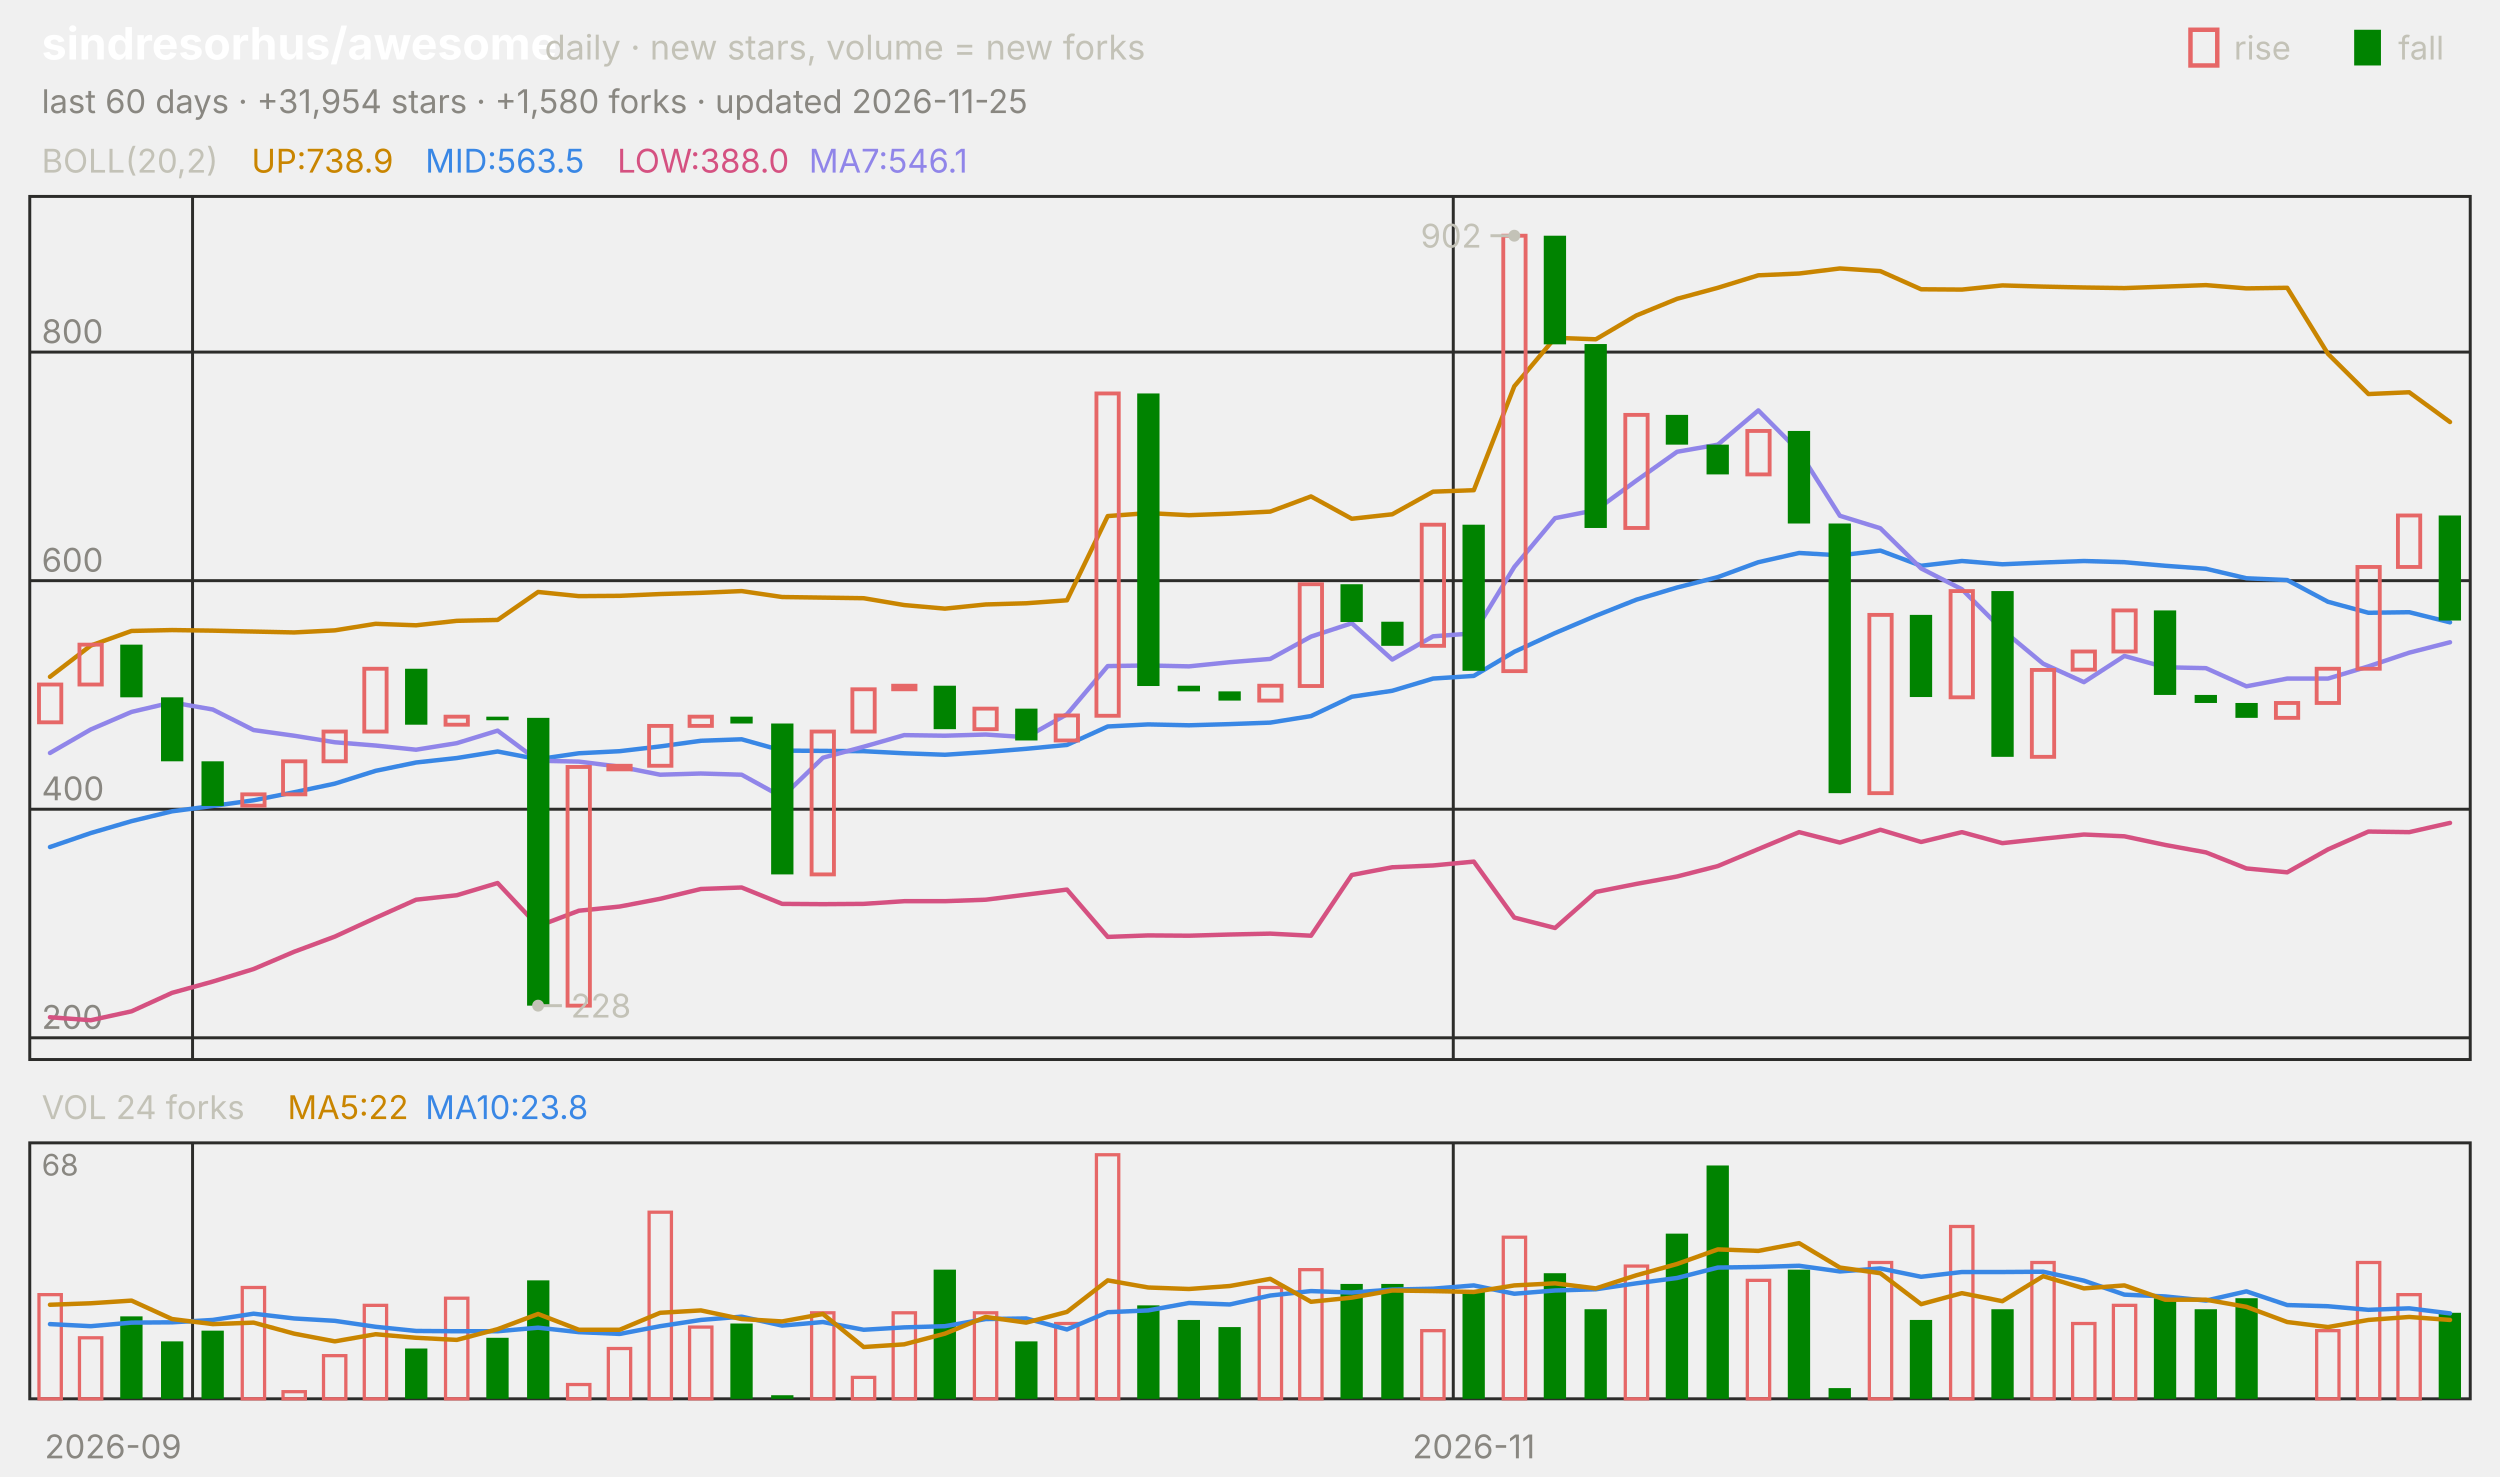
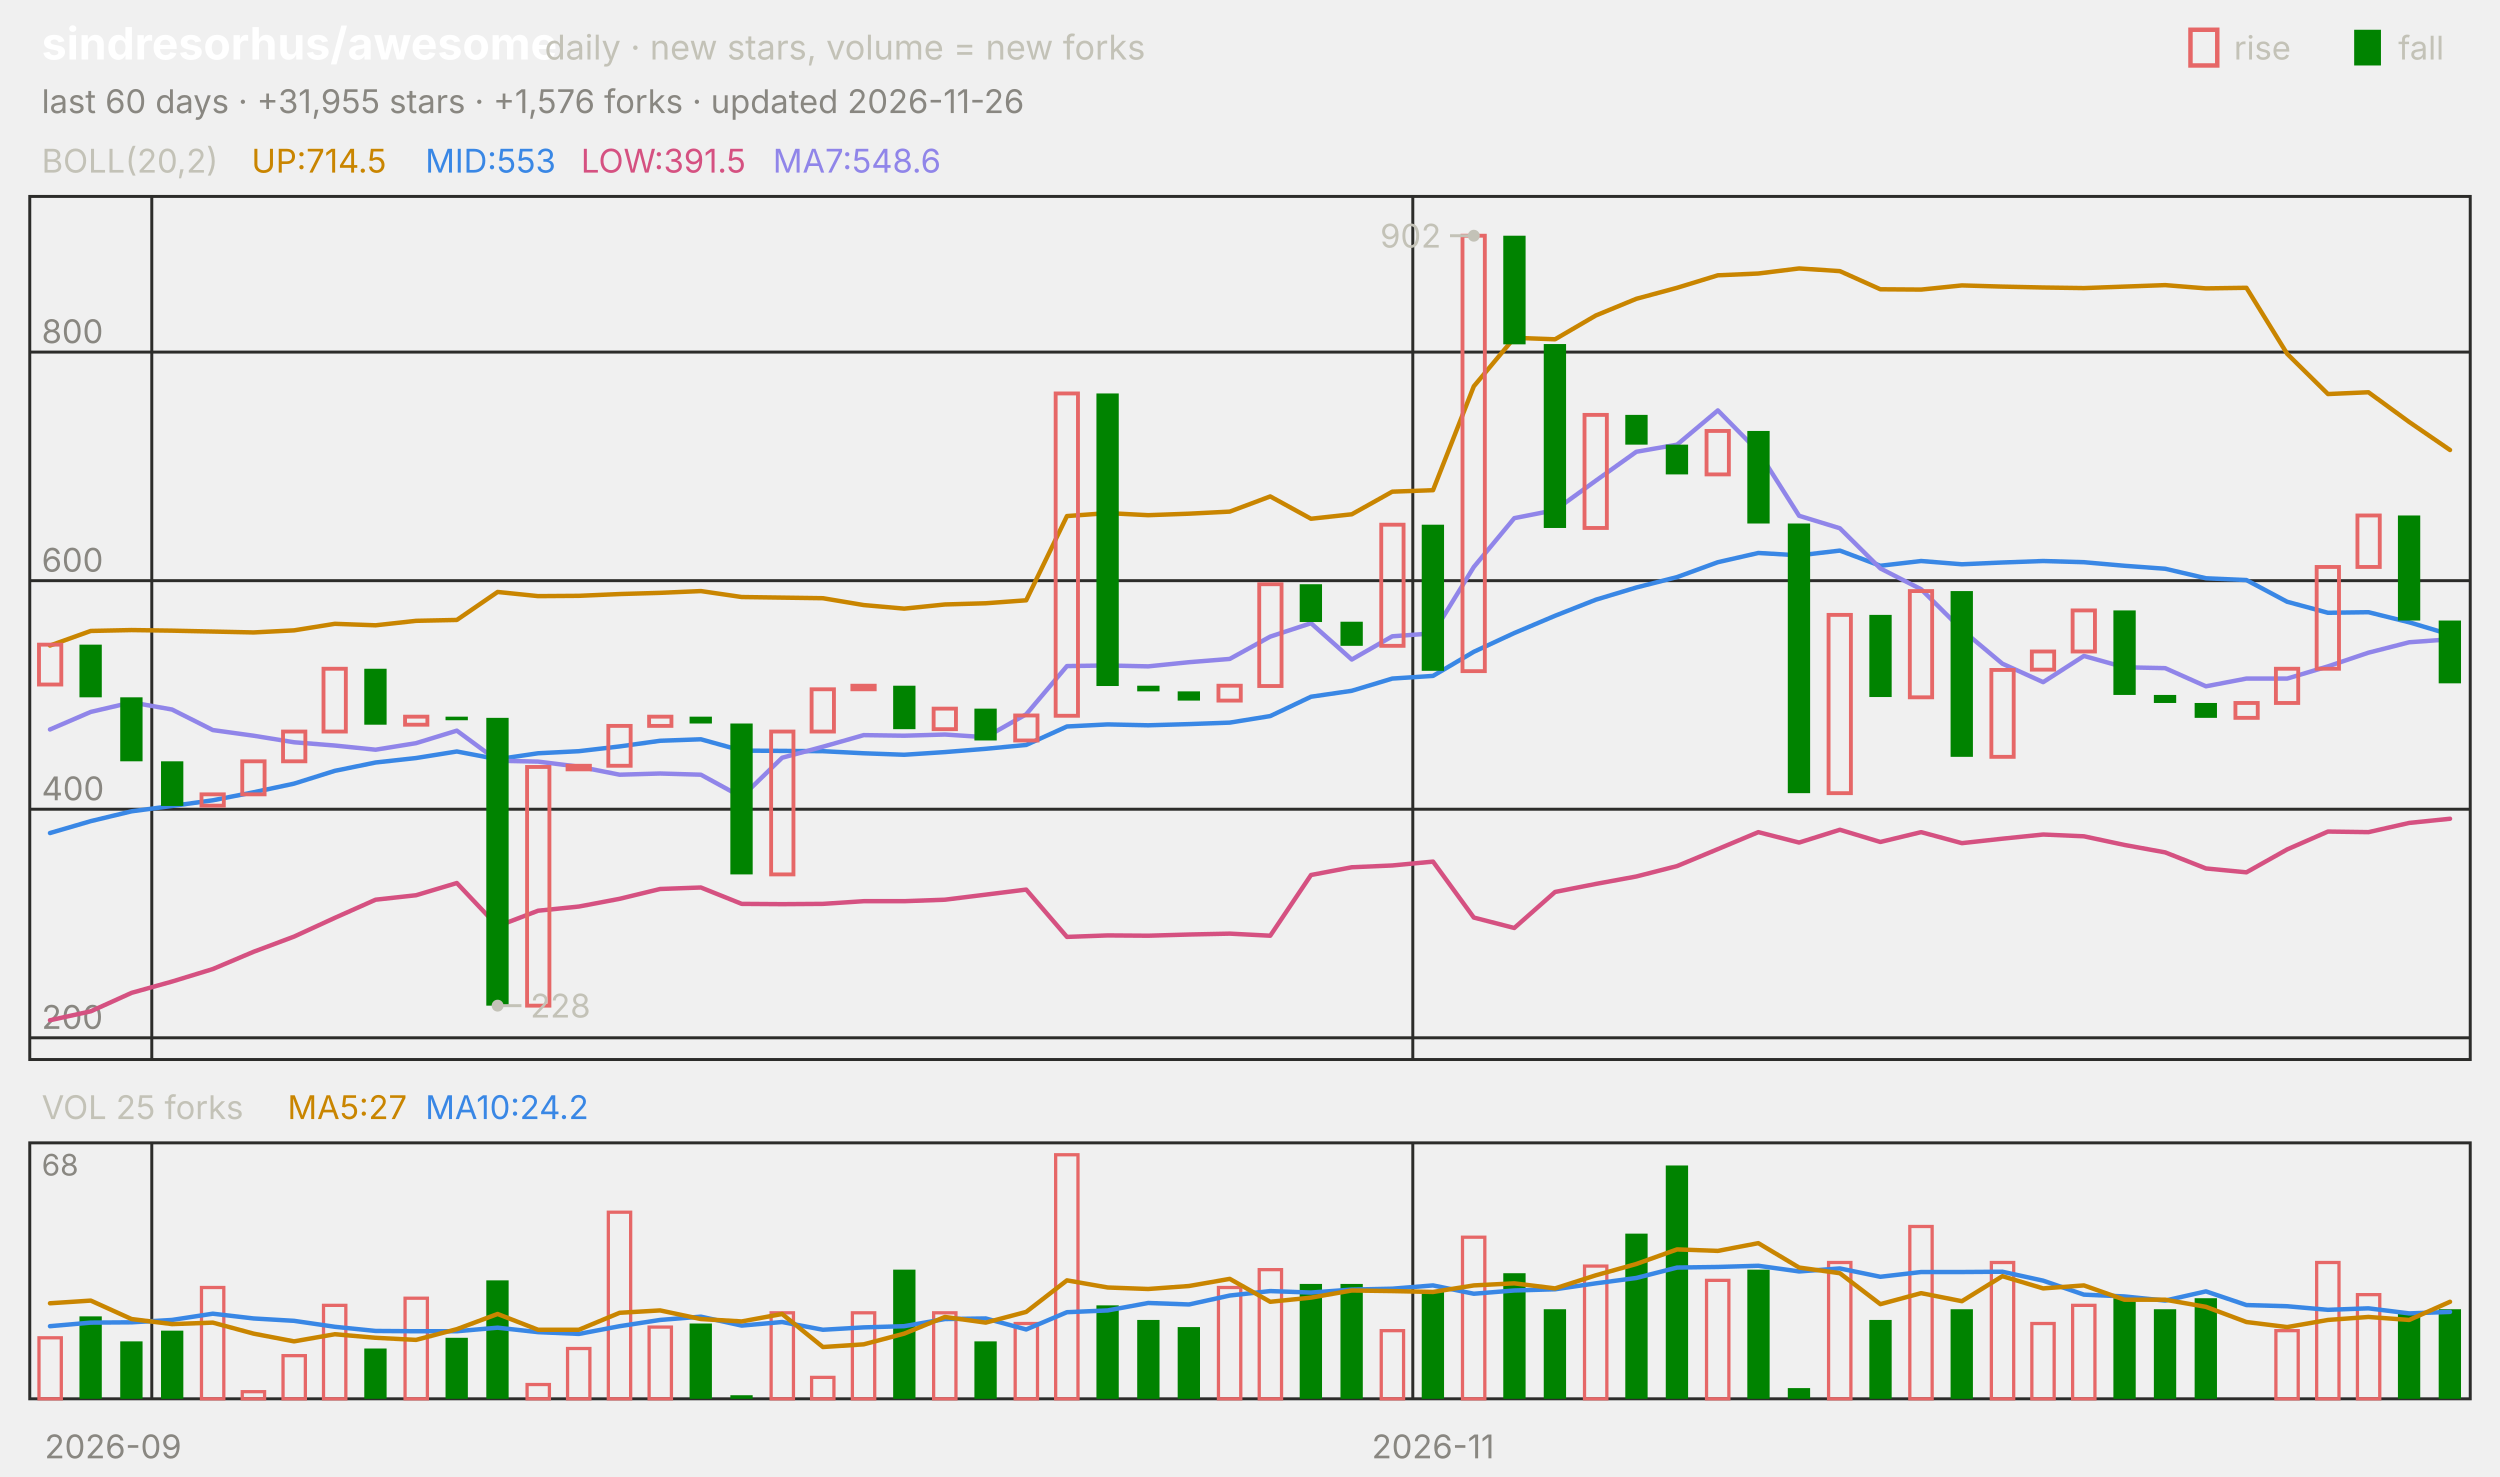
<svg xmlns="http://www.w3.org/2000/svg" viewBox="0 0 840 496" width="840" height="496" font-family="-apple-system,'Segoe UI',system-ui,sans-serif" role="img" aria-label="sindresorhus/awesome candlestick chart">
  <text x="14.0" y="20.0" font-size="15" fill="#ffffff" font-weight="650">sindresorhus/awesome</text>
  <text x="183.0" y="20.0" font-size="11.5" fill="#c3c2b7">daily · new stars, volume = new forks</text>
  <text x="805.8" y="20.0" font-size="11.0" fill="#c3c2b7">fall</text>
  <rect x="791" y="10" width="9" height="12" fill="#008300" />
  <text x="750.6" y="20.0" font-size="11.0" fill="#c3c2b7">rise</text>
  <rect x="736" y="10" width="9" height="12" fill="none" stroke="#e66767" stroke-width="1.5" />
-   <text x="14.0" y="38.0" font-size="11.0" fill="#898781">last 60 days · +31,954 stars · +1,580 forks · updated 2026-11-25</text>
+   <text x="14.0" y="38.0" font-size="11.0" fill="#898781">last 60 days · +31,955 stars · +1,576 forks · updated 2026-11-26</text>
  <rect x="10" y="66" width="820" height="290" fill="none" stroke="#2c2c2a" />
  <rect x="10" y="384" width="820" height="86" fill="none" stroke="#2c2c2a" />
  <text x="38.0" y="490.0" font-size="11.0" fill="#898781" text-anchor="middle">2026-09</text>
-   <line x1="64.7" y1="66.0" x2="64.7" y2="356.0" stroke="#2c2c2a" stroke-width="1.0" />
-   <line x1="64.7" y1="384.0" x2="64.7" y2="470.0" stroke="#2c2c2a" stroke-width="1.0" />
-   <line x1="488.3" y1="66.0" x2="488.3" y2="356.0" stroke="#2c2c2a" stroke-width="1.0" />
-   <line x1="488.3" y1="384.0" x2="488.3" y2="470.0" stroke="#2c2c2a" stroke-width="1.0" />
-   <text x="495.2" y="490.0" font-size="11.0" fill="#898781" text-anchor="middle">2026-11</text>
+   <line x1="51.0" y1="66.0" x2="51.0" y2="356.0" stroke="#2c2c2a" stroke-width="1.0" />
+   <line x1="51.0" y1="384.0" x2="51.0" y2="470.0" stroke="#2c2c2a" stroke-width="1.0" />
+   <line x1="474.7" y1="66.0" x2="474.7" y2="356.0" stroke="#2c2c2a" stroke-width="1.0" />
+   <line x1="474.7" y1="384.0" x2="474.7" y2="470.0" stroke="#2c2c2a" stroke-width="1.0" />
+   <text x="481.5" y="490.0" font-size="11.0" fill="#898781" text-anchor="middle">2026-11</text>
  <text x="14.0" y="58.0" font-size="11.0" fill="#c3c2b7">BOLL(20,2)</text>
-   <text x="84.5" y="58.0" font-size="11.0" fill="#c98500">UP:738.9</text>
-   <text x="142.9" y="58.0" font-size="11.0" fill="#3987e5">MID:563.5</text>
-   <text x="207.4" y="58.0" font-size="11.0" fill="#d55181">LOW:388.0</text>
-   <text x="271.8" y="58.0" font-size="11.0" fill="#9085e9">MA7:546.1</text>
+   <text x="84.5" y="58.0" font-size="11.0" fill="#c98500">UP:714.5</text>
+   <text x="142.9" y="58.0" font-size="11.0" fill="#3987e5">MID:553</text>
+   <text x="195.2" y="58.0" font-size="11.0" fill="#d55181">LOW:391.5</text>
+   <text x="259.7" y="58.0" font-size="11.0" fill="#9085e9">MA7:548.6</text>
  <line x1="10.0" y1="348.7" x2="830.0" y2="348.7" stroke="#2c2c2a" stroke-width="1.0" />
  <text x="14.0" y="345.7" font-size="11.0" fill="#898781">200</text>
  <line x1="10.0" y1="271.9" x2="830.0" y2="271.9" stroke="#2c2c2a" stroke-width="1.0" />
  <text x="14.0" y="268.9" font-size="11.0" fill="#898781">400</text>
  <line x1="10.0" y1="195.1" x2="830.0" y2="195.1" stroke="#2c2c2a" stroke-width="1.0" />
  <text x="14.0" y="192.1" font-size="11.0" fill="#898781">600</text>
  <line x1="10.0" y1="118.3" x2="830.0" y2="118.3" stroke="#2c2c2a" stroke-width="1.0" />
  <text x="14.0" y="115.3" font-size="11.0" fill="#898781">800</text>
-   <polyline points="16.8,227.4 30.5,216.9 44.2,212.0 57.8,211.7 71.5,211.9 85.2,212.2 98.8,212.5 112.5,211.8 126.2,209.6 139.8,210.1 153.5,208.6 167.2,208.3 180.8,198.9 194.5,200.3 208.2,200.2 221.8,199.6 235.5,199.2 249.2,198.6 262.8,200.6 276.5,200.8 290.2,201.0 303.8,203.3 317.5,204.5 331.2,203.1 344.8,202.7 358.5,201.7 372.2,173.4 385.8,172.4 399.5,173.1 413.2,172.6 426.8,171.9 440.5,166.8 454.2,174.3 467.8,172.8 481.5,165.2 495.2,164.7 508.8,129.8 522.5,113.5 536.2,114.0 549.8,106.0 563.5,100.4 577.2,96.7 590.8,92.5 604.5,91.9 618.2,90.2 631.8,91.1 645.5,97.2 659.2,97.3 672.8,95.9 686.5,96.3 700.2,96.6 713.8,96.8 727.5,96.3 741.2,95.8 754.8,96.9 768.5,96.7 782.2,118.9 795.8,132.4 809.5,131.8 823.2,141.8" fill="none" stroke="#c98500" stroke-width="1.5" stroke-linejoin="round" stroke-linecap="round" />
-   <polyline points="16.8,284.6 30.5,279.9 44.2,275.9 57.8,272.6 71.5,270.8 85.2,268.9 98.8,266.2 112.5,263.3 126.2,259.0 139.8,256.2 153.5,254.7 167.2,252.5 180.8,255.1 194.5,253.1 208.2,252.4 221.8,250.8 235.5,248.9 249.2,248.4 262.8,252.2 276.5,252.3 290.2,252.4 303.8,253.1 317.5,253.6 331.2,252.7 344.8,251.6 358.5,250.3 372.2,244.1 385.8,243.4 399.5,243.7 413.2,243.3 426.8,242.8 440.5,240.6 454.2,234.1 467.8,232.1 481.5,228.0 495.2,227.1 508.8,219.0 522.5,212.7 536.2,206.9 549.8,201.5 563.5,197.4 577.2,193.9 590.8,188.9 604.5,185.8 618.2,186.6 631.8,185.0 645.5,190.1 659.2,188.5 672.8,189.6 686.5,189.0 700.2,188.5 713.8,188.9 727.5,190.1 741.2,191.1 754.8,194.3 768.5,194.9 782.2,202.2 795.8,205.9 809.5,205.7 823.2,209.1" fill="none" stroke="#3987e5" stroke-width="1.5" stroke-linejoin="round" stroke-linecap="round" />
-   <polyline points="16.8,341.8 30.5,342.8 44.2,339.8 57.8,333.6 71.5,329.8 85.2,325.6 98.8,319.8 112.5,314.7 126.2,308.4 139.8,302.3 153.5,300.8 167.2,296.7 180.8,311.2 194.5,306.0 208.2,304.6 221.8,302.0 235.5,298.7 249.2,298.2 262.8,303.7 276.5,303.8 290.2,303.7 303.8,302.8 317.5,302.8 331.2,302.3 344.8,300.6 358.5,298.9 372.2,314.8 385.8,314.3 399.5,314.4 413.2,314.0 426.8,313.7 440.5,314.4 454.2,294.0 467.8,291.4 481.5,290.8 495.2,289.5 508.8,308.3 522.5,311.8 536.2,299.7 549.8,297.0 563.5,294.5 577.2,291.0 590.8,285.3 604.5,279.6 618.2,283.1 631.8,278.8 645.5,282.9 659.2,279.6 672.8,283.3 686.5,281.8 700.2,280.4 713.8,281.0 727.5,283.9 741.2,286.4 754.8,291.8 768.5,293.1 782.2,285.4 795.8,279.4 809.5,279.6 823.2,276.5" fill="none" stroke="#d55181" stroke-width="1.5" stroke-linejoin="round" stroke-linecap="round" />
-   <polyline points="16.8,253.0 30.5,245.1 44.2,239.2 57.8,236.0 71.5,238.4 85.2,245.3 98.8,247.2 112.5,249.4 126.2,250.5 139.8,251.9 153.5,249.7 167.2,245.5 180.8,255.6 194.5,255.9 208.2,257.6 221.8,260.3 235.5,259.9 249.2,260.3 262.8,267.8 276.5,254.6 290.2,250.9 303.8,247.0 317.5,247.2 331.2,246.8 344.8,247.7 358.5,240.0 372.2,223.8 385.8,223.6 399.5,223.9 413.2,222.5 426.8,221.4 440.5,213.9 454.2,209.4 467.8,221.6 481.5,213.8 495.2,212.8 508.8,190.5 522.5,174.1 536.2,171.4 549.8,161.5 563.5,151.8 577.2,149.4 590.8,137.9 604.5,151.7 618.2,173.3 631.8,177.5 645.5,191.0 659.2,198.0 672.8,211.6 686.5,223.0 700.2,229.2 713.8,220.4 727.5,224.2 741.2,224.5 754.8,230.6 768.5,228.0 782.2,228.0 795.8,223.9 809.5,219.3 823.2,215.8" fill="none" stroke="#9085e9" stroke-width="1.5" stroke-linejoin="round" stroke-linecap="round" />
-   <rect x="13.1" y="230.0" width="7.5" height="12.7" fill="none" stroke="#e66767" stroke-width="1.3" />
-   <rect x="26.7" y="216.6" width="7.5" height="13.4" fill="none" stroke="#e66767" stroke-width="1.3" />
-   <rect x="40.4" y="216.6" width="7.5" height="17.7" fill="#008300" />
-   <rect x="54.1" y="234.3" width="7.5" height="21.5" fill="#008300" />
-   <rect x="67.7" y="255.8" width="7.5" height="15.0" fill="#008300" />
-   <rect x="81.4" y="266.9" width="7.5" height="3.8" fill="none" stroke="#e66767" stroke-width="1.3" />
-   <rect x="95.1" y="255.8" width="7.5" height="11.1" fill="none" stroke="#e66767" stroke-width="1.3" />
-   <rect x="108.7" y="245.8" width="7.5" height="10.0" fill="none" stroke="#e66767" stroke-width="1.3" />
-   <rect x="122.4" y="224.7" width="7.5" height="21.1" fill="none" stroke="#e66767" stroke-width="1.3" />
-   <rect x="136.1" y="224.7" width="7.5" height="18.8" fill="#008300" />
-   <rect x="149.7" y="240.8" width="7.5" height="2.7" fill="none" stroke="#e66767" stroke-width="1.3" />
-   <rect x="163.4" y="240.8" width="7.5" height="1.2" fill="#008300" />
-   <rect x="177.1" y="241.2" width="7.5" height="96.7" fill="#008300" />
-   <rect x="190.7" y="257.7" width="7.5" height="80.2" fill="none" stroke="#e66767" stroke-width="1.3" />
-   <rect x="204.4" y="257.3" width="7.5" height="1.2" fill="none" stroke="#e66767" stroke-width="1.3" />
-   <rect x="218.1" y="243.9" width="7.5" height="13.4" fill="none" stroke="#e66767" stroke-width="1.3" />
-   <rect x="231.7" y="240.8" width="7.5" height="3.1" fill="none" stroke="#e66767" stroke-width="1.3" />
-   <rect x="245.4" y="240.8" width="7.5" height="2.3" fill="#008300" />
-   <rect x="259.1" y="243.1" width="7.5" height="50.7" fill="#008300" />
-   <rect x="272.7" y="245.8" width="7.5" height="48.0" fill="none" stroke="#e66767" stroke-width="1.3" />
-   <rect x="286.4" y="231.6" width="7.5" height="14.2" fill="none" stroke="#e66767" stroke-width="1.3" />
-   <rect x="300.1" y="230.4" width="7.5" height="1.2" fill="none" stroke="#e66767" stroke-width="1.3" />
-   <rect x="313.7" y="230.4" width="7.5" height="14.6" fill="#008300" />
-   <rect x="327.4" y="238.1" width="7.5" height="6.9" fill="none" stroke="#e66767" stroke-width="1.3" />
-   <rect x="341.1" y="238.1" width="7.5" height="10.7" fill="#008300" />
-   <rect x="354.7" y="240.4" width="7.5" height="8.4" fill="none" stroke="#e66767" stroke-width="1.3" />
-   <rect x="368.4" y="132.2" width="7.5" height="108.3" fill="none" stroke="#e66767" stroke-width="1.3" />
-   <rect x="382.1" y="132.2" width="7.5" height="98.3" fill="#008300" />
-   <rect x="395.7" y="230.4" width="7.5" height="1.9" fill="#008300" />
-   <rect x="409.4" y="232.3" width="7.5" height="3.1" fill="#008300" />
-   <rect x="423.1" y="230.4" width="7.5" height="5.0" fill="none" stroke="#e66767" stroke-width="1.3" />
-   <rect x="436.7" y="196.3" width="7.5" height="34.2" fill="none" stroke="#e66767" stroke-width="1.3" />
-   <rect x="450.4" y="196.3" width="7.5" height="12.7" fill="#008300" />
-   <rect x="464.1" y="208.9" width="7.5" height="8.1" fill="#008300" />
-   <rect x="477.7" y="176.3" width="7.5" height="40.7" fill="none" stroke="#e66767" stroke-width="1.3" />
-   <rect x="491.4" y="176.3" width="7.5" height="49.1" fill="#008300" />
-   <rect x="505.1" y="79.2" width="7.5" height="146.3" fill="none" stroke="#e66767" stroke-width="1.3" />
-   <rect x="518.7" y="79.2" width="7.5" height="36.5" fill="#008300" />
-   <rect x="532.4" y="115.6" width="7.5" height="61.8" fill="#008300" />
-   <rect x="546.1" y="139.4" width="7.5" height="38.0" fill="none" stroke="#e66767" stroke-width="1.3" />
-   <rect x="559.7" y="139.4" width="7.5" height="10.0" fill="#008300" />
-   <rect x="573.4" y="149.4" width="7.5" height="10.0" fill="#008300" />
-   <rect x="587.1" y="144.8" width="7.5" height="14.6" fill="none" stroke="#e66767" stroke-width="1.3" />
-   <rect x="600.7" y="144.8" width="7.5" height="31.1" fill="#008300" />
-   <rect x="614.4" y="175.9" width="7.5" height="90.6" fill="#008300" />
-   <rect x="628.1" y="206.6" width="7.5" height="59.9" fill="none" stroke="#e66767" stroke-width="1.3" />
-   <rect x="641.7" y="206.6" width="7.5" height="27.6" fill="#008300" />
-   <rect x="655.4" y="198.6" width="7.5" height="35.7" fill="none" stroke="#e66767" stroke-width="1.3" />
-   <rect x="669.1" y="198.6" width="7.5" height="55.7" fill="#008300" />
-   <rect x="682.7" y="225.1" width="7.5" height="29.2" fill="none" stroke="#e66767" stroke-width="1.3" />
-   <rect x="696.4" y="218.9" width="7.5" height="6.1" fill="none" stroke="#e66767" stroke-width="1.3" />
-   <rect x="710.1" y="205.1" width="7.5" height="13.8" fill="none" stroke="#e66767" stroke-width="1.3" />
-   <rect x="723.7" y="205.1" width="7.5" height="28.4" fill="#008300" />
-   <rect x="737.4" y="233.5" width="7.5" height="2.7" fill="#008300" />
-   <rect x="751.1" y="236.2" width="7.5" height="5.0" fill="#008300" />
-   <rect x="764.7" y="236.2" width="7.5" height="5.0" fill="none" stroke="#e66767" stroke-width="1.3" />
-   <rect x="778.4" y="224.7" width="7.5" height="11.5" fill="none" stroke="#e66767" stroke-width="1.3" />
-   <rect x="792.1" y="190.5" width="7.5" height="34.2" fill="none" stroke="#e66767" stroke-width="1.3" />
-   <rect x="805.7" y="173.2" width="7.5" height="17.3" fill="none" stroke="#e66767" stroke-width="1.3" />
-   <rect x="819.4" y="173.2" width="7.5" height="35.3" fill="#008300" />
-   <circle cx="508.8" cy="79.2" r="2" fill="#c3c2b7" />
-   <line x1="508.8" y1="79.2" x2="500.8" y2="79.2" stroke="#c3c2b7" stroke-width="1.0" />
-   <text x="497.8" y="83.2" font-size="11.0" fill="#c3c2b7" text-anchor="end">902</text>
-   <circle cx="180.8" cy="337.9" r="2" fill="#c3c2b7" />
-   <line x1="180.8" y1="337.9" x2="188.8" y2="337.9" stroke="#c3c2b7" stroke-width="1.0" />
-   <text x="191.8" y="341.9" font-size="11.0" fill="#c3c2b7">228</text>
-   <text x="14.0" y="376.0" font-size="11.0" fill="#c3c2b7">VOL 24 forks</text>
-   <text x="96.6" y="376.0" font-size="11.0" fill="#c98500">MA5:22</text>
-   <text x="142.9" y="376.0" font-size="11.0" fill="#3987e5">MA10:23.8</text>
+   <polyline points="16.8,216.9 30.5,212.0 44.2,211.7 57.8,211.9 71.5,212.2 85.2,212.5 98.8,211.8 112.5,209.6 126.2,210.1 139.8,208.6 153.5,208.3 167.2,198.9 180.8,200.3 194.5,200.2 208.2,199.6 221.8,199.2 235.5,198.6 249.2,200.6 262.8,200.8 276.5,201.0 290.2,203.3 303.8,204.5 317.5,203.1 331.2,202.7 344.8,201.7 358.5,173.4 372.2,172.4 385.8,173.1 399.5,172.6 413.2,171.9 426.8,166.8 440.5,174.3 454.2,172.8 467.8,165.2 481.5,164.7 495.2,129.8 508.8,113.5 522.5,114.0 536.2,106.0 549.8,100.4 563.5,96.7 577.2,92.5 590.8,91.9 604.5,90.2 618.2,91.1 631.8,97.2 645.5,97.3 659.2,95.9 672.8,96.3 686.5,96.6 700.2,96.8 713.8,96.3 727.5,95.8 741.2,96.9 754.8,96.7 768.5,118.9 782.2,132.4 795.8,131.8 809.5,141.8 823.2,151.2" fill="none" stroke="#c98500" stroke-width="1.5" stroke-linejoin="round" stroke-linecap="round" />
+   <polyline points="16.8,279.9 30.5,275.9 44.2,272.6 57.8,270.8 71.5,268.9 85.2,266.2 98.8,263.3 112.5,259.0 126.2,256.2 139.8,254.7 153.5,252.5 167.2,255.1 180.8,253.1 194.5,252.4 208.2,250.8 221.8,248.9 235.5,248.4 249.2,252.2 262.8,252.3 276.5,252.4 290.2,253.1 303.8,253.6 317.5,252.7 331.2,251.6 344.8,250.3 358.5,244.1 372.2,243.4 385.8,243.7 399.5,243.3 413.2,242.8 426.8,240.6 440.5,234.1 454.2,232.1 467.8,228.0 481.5,227.1 495.2,219.0 508.8,212.7 522.5,206.9 536.2,201.5 549.8,197.4 563.5,193.9 577.2,188.9 590.8,185.8 604.5,186.6 618.2,185.0 631.8,190.1 645.5,188.5 659.2,189.6 672.8,189.0 686.5,188.5 700.2,188.9 713.8,190.1 727.5,191.1 741.2,194.3 754.8,194.9 768.5,202.2 782.2,205.9 795.8,205.7 809.5,209.1 823.2,213.2" fill="none" stroke="#3987e5" stroke-width="1.5" stroke-linejoin="round" stroke-linecap="round" />
+   <polyline points="16.8,342.8 30.5,339.8 44.2,333.6 57.8,329.8 71.5,325.6 85.2,319.8 98.8,314.7 112.5,308.4 126.2,302.3 139.8,300.8 153.5,296.7 167.2,311.2 180.8,306.0 194.5,304.6 208.2,302.0 221.8,298.7 235.5,298.2 249.2,303.7 262.8,303.8 276.5,303.7 290.2,302.8 303.8,302.8 317.5,302.3 331.2,300.6 344.8,298.9 358.5,314.8 372.2,314.3 385.8,314.4 399.5,314.0 413.2,313.7 426.8,314.4 440.5,294.0 454.2,291.4 467.8,290.8 481.5,289.5 495.2,308.3 508.8,311.8 522.5,299.7 536.2,297.0 549.8,294.5 563.5,291.0 577.2,285.3 590.8,279.6 604.5,283.1 618.2,278.8 631.8,282.9 645.5,279.6 659.2,283.3 672.8,281.8 686.5,280.4 700.2,281.0 713.8,283.9 727.5,286.4 741.2,291.8 754.8,293.1 768.5,285.4 782.2,279.4 795.8,279.6 809.5,276.5 823.2,275.1" fill="none" stroke="#d55181" stroke-width="1.5" stroke-linejoin="round" stroke-linecap="round" />
+   <polyline points="16.8,245.1 30.5,239.2 44.2,236.0 57.8,238.4 71.5,245.3 85.2,247.2 98.8,249.4 112.5,250.5 126.2,251.9 139.8,249.7 153.5,245.5 167.2,255.6 180.8,255.9 194.5,257.6 208.2,260.3 221.8,259.9 235.5,260.3 249.2,267.8 262.8,254.6 276.5,250.9 290.2,247.0 303.8,247.2 317.5,246.8 331.2,247.7 344.8,240.0 358.5,223.8 372.2,223.6 385.8,223.9 399.5,222.5 413.2,221.4 426.8,213.9 440.5,209.4 454.2,221.6 467.8,213.8 481.5,212.8 495.2,190.5 508.8,174.1 522.5,171.4 536.2,161.5 549.8,151.8 563.5,149.4 577.2,137.9 590.8,151.7 604.5,173.3 618.2,177.5 631.8,191.0 645.5,198.0 659.2,211.6 672.8,223.0 686.5,229.2 700.2,220.4 713.8,224.2 727.5,224.5 741.2,230.6 754.8,228.0 768.5,228.0 782.2,223.9 795.8,219.3 809.5,215.8 823.2,214.8" fill="none" stroke="#9085e9" stroke-width="1.5" stroke-linejoin="round" stroke-linecap="round" />
+   <rect x="13.1" y="216.6" width="7.5" height="13.4" fill="none" stroke="#e66767" stroke-width="1.3" />
+   <rect x="26.7" y="216.6" width="7.5" height="17.7" fill="#008300" />
+   <rect x="40.4" y="234.3" width="7.5" height="21.5" fill="#008300" />
+   <rect x="54.1" y="255.8" width="7.5" height="15.0" fill="#008300" />
+   <rect x="67.7" y="266.9" width="7.5" height="3.8" fill="none" stroke="#e66767" stroke-width="1.3" />
+   <rect x="81.4" y="255.8" width="7.5" height="11.1" fill="none" stroke="#e66767" stroke-width="1.3" />
+   <rect x="95.1" y="245.8" width="7.5" height="10.0" fill="none" stroke="#e66767" stroke-width="1.3" />
+   <rect x="108.7" y="224.7" width="7.5" height="21.1" fill="none" stroke="#e66767" stroke-width="1.3" />
+   <rect x="122.4" y="224.7" width="7.5" height="18.8" fill="#008300" />
+   <rect x="136.1" y="240.8" width="7.5" height="2.7" fill="none" stroke="#e66767" stroke-width="1.3" />
+   <rect x="149.7" y="240.8" width="7.5" height="1.2" fill="#008300" />
+   <rect x="163.4" y="241.2" width="7.5" height="96.7" fill="#008300" />
+   <rect x="177.1" y="257.7" width="7.5" height="80.2" fill="none" stroke="#e66767" stroke-width="1.3" />
+   <rect x="190.7" y="257.3" width="7.5" height="1.2" fill="none" stroke="#e66767" stroke-width="1.3" />
+   <rect x="204.4" y="243.9" width="7.5" height="13.4" fill="none" stroke="#e66767" stroke-width="1.3" />
+   <rect x="218.1" y="240.8" width="7.5" height="3.1" fill="none" stroke="#e66767" stroke-width="1.3" />
+   <rect x="231.7" y="240.8" width="7.5" height="2.3" fill="#008300" />
+   <rect x="245.4" y="243.1" width="7.5" height="50.7" fill="#008300" />
+   <rect x="259.1" y="245.8" width="7.5" height="48.0" fill="none" stroke="#e66767" stroke-width="1.3" />
+   <rect x="272.7" y="231.6" width="7.5" height="14.2" fill="none" stroke="#e66767" stroke-width="1.3" />
+   <rect x="286.4" y="230.4" width="7.5" height="1.2" fill="none" stroke="#e66767" stroke-width="1.3" />
+   <rect x="300.1" y="230.4" width="7.5" height="14.6" fill="#008300" />
+   <rect x="313.7" y="238.1" width="7.5" height="6.9" fill="none" stroke="#e66767" stroke-width="1.3" />
+   <rect x="327.4" y="238.1" width="7.5" height="10.7" fill="#008300" />
+   <rect x="341.1" y="240.4" width="7.5" height="8.4" fill="none" stroke="#e66767" stroke-width="1.3" />
+   <rect x="354.7" y="132.2" width="7.5" height="108.3" fill="none" stroke="#e66767" stroke-width="1.3" />
+   <rect x="368.4" y="132.2" width="7.5" height="98.3" fill="#008300" />
+   <rect x="382.1" y="230.4" width="7.5" height="1.9" fill="#008300" />
+   <rect x="395.7" y="232.3" width="7.5" height="3.1" fill="#008300" />
+   <rect x="409.4" y="230.4" width="7.5" height="5.0" fill="none" stroke="#e66767" stroke-width="1.3" />
+   <rect x="423.1" y="196.3" width="7.5" height="34.2" fill="none" stroke="#e66767" stroke-width="1.3" />
+   <rect x="436.7" y="196.3" width="7.5" height="12.7" fill="#008300" />
+   <rect x="450.4" y="208.9" width="7.5" height="8.1" fill="#008300" />
+   <rect x="464.1" y="176.3" width="7.5" height="40.7" fill="none" stroke="#e66767" stroke-width="1.3" />
+   <rect x="477.7" y="176.3" width="7.5" height="49.1" fill="#008300" />
+   <rect x="491.4" y="79.2" width="7.5" height="146.3" fill="none" stroke="#e66767" stroke-width="1.3" />
+   <rect x="505.1" y="79.2" width="7.5" height="36.5" fill="#008300" />
+   <rect x="518.7" y="115.6" width="7.5" height="61.8" fill="#008300" />
+   <rect x="532.4" y="139.4" width="7.5" height="38.0" fill="none" stroke="#e66767" stroke-width="1.3" />
+   <rect x="546.1" y="139.4" width="7.5" height="10.0" fill="#008300" />
+   <rect x="559.7" y="149.4" width="7.5" height="10.0" fill="#008300" />
+   <rect x="573.4" y="144.8" width="7.5" height="14.6" fill="none" stroke="#e66767" stroke-width="1.3" />
+   <rect x="587.1" y="144.8" width="7.5" height="31.1" fill="#008300" />
+   <rect x="600.7" y="175.9" width="7.5" height="90.6" fill="#008300" />
+   <rect x="614.4" y="206.6" width="7.5" height="59.9" fill="none" stroke="#e66767" stroke-width="1.3" />
+   <rect x="628.1" y="206.6" width="7.5" height="27.6" fill="#008300" />
+   <rect x="641.7" y="198.6" width="7.5" height="35.7" fill="none" stroke="#e66767" stroke-width="1.3" />
+   <rect x="655.4" y="198.6" width="7.5" height="55.7" fill="#008300" />
+   <rect x="669.1" y="225.1" width="7.5" height="29.2" fill="none" stroke="#e66767" stroke-width="1.3" />
+   <rect x="682.7" y="218.9" width="7.5" height="6.1" fill="none" stroke="#e66767" stroke-width="1.3" />
+   <rect x="696.4" y="205.1" width="7.5" height="13.8" fill="none" stroke="#e66767" stroke-width="1.3" />
+   <rect x="710.1" y="205.1" width="7.5" height="28.4" fill="#008300" />
+   <rect x="723.7" y="233.5" width="7.5" height="2.7" fill="#008300" />
+   <rect x="737.4" y="236.2" width="7.5" height="5.0" fill="#008300" />
+   <rect x="751.1" y="236.2" width="7.5" height="5.0" fill="none" stroke="#e66767" stroke-width="1.3" />
+   <rect x="764.7" y="224.7" width="7.5" height="11.5" fill="none" stroke="#e66767" stroke-width="1.3" />
+   <rect x="778.4" y="190.5" width="7.5" height="34.2" fill="none" stroke="#e66767" stroke-width="1.3" />
+   <rect x="792.1" y="173.2" width="7.5" height="17.3" fill="none" stroke="#e66767" stroke-width="1.3" />
+   <rect x="805.7" y="173.2" width="7.5" height="35.3" fill="#008300" />
+   <rect x="819.4" y="208.5" width="7.5" height="21.1" fill="#008300" />
+   <circle cx="495.2" cy="79.2" r="2" fill="#c3c2b7" />
+   <line x1="495.2" y1="79.2" x2="487.2" y2="79.2" stroke="#c3c2b7" stroke-width="1.0" />
+   <text x="484.2" y="83.2" font-size="11.0" fill="#c3c2b7" text-anchor="end">902</text>
+   <circle cx="167.2" cy="337.9" r="2" fill="#c3c2b7" />
+   <line x1="167.2" y1="337.9" x2="175.2" y2="337.9" stroke="#c3c2b7" stroke-width="1.0" />
+   <text x="178.2" y="341.9" font-size="11.0" fill="#c3c2b7">228</text>
+   <text x="14.0" y="376.0" font-size="11.0" fill="#c3c2b7">VOL 25 forks</text>
+   <text x="96.6" y="376.0" font-size="11.0" fill="#c98500">MA5:27</text>
+   <text x="142.9" y="376.0" font-size="11.0" fill="#3987e5">MA10:24.2</text>
  <text x="14.0" y="395.0" font-size="10" fill="#898781">68</text>
-   <rect x="13.1" y="435.0" width="7.5" height="35.0" fill="none" stroke="#e66767" stroke-width="1.1" />
-   <rect x="26.7" y="449.5" width="7.5" height="20.5" fill="none" stroke="#e66767" stroke-width="1.1" />
-   <rect x="40.4" y="442.3" width="7.5" height="27.7" fill="#008300" />
-   <rect x="54.1" y="450.7" width="7.5" height="19.3" fill="#008300" />
-   <rect x="67.7" y="447.1" width="7.5" height="22.9" fill="#008300" />
-   <rect x="81.4" y="432.6" width="7.5" height="37.4" fill="none" stroke="#e66767" stroke-width="1.1" />
-   <rect x="95.1" y="467.6" width="7.5" height="2.4" fill="none" stroke="#e66767" stroke-width="1.1" />
-   <rect x="108.7" y="455.5" width="7.5" height="14.5" fill="none" stroke="#e66767" stroke-width="1.1" />
-   <rect x="122.4" y="438.6" width="7.5" height="31.4" fill="none" stroke="#e66767" stroke-width="1.1" />
-   <rect x="136.1" y="453.1" width="7.5" height="16.9" fill="#008300" />
-   <rect x="149.7" y="436.2" width="7.5" height="33.8" fill="none" stroke="#e66767" stroke-width="1.1" />
-   <rect x="163.4" y="449.5" width="7.5" height="20.5" fill="#008300" />
-   <rect x="177.1" y="430.2" width="7.5" height="39.8" fill="#008300" />
-   <rect x="190.7" y="465.2" width="7.5" height="4.8" fill="none" stroke="#e66767" stroke-width="1.1" />
-   <rect x="204.4" y="453.1" width="7.5" height="16.9" fill="none" stroke="#e66767" stroke-width="1.1" />
-   <rect x="218.1" y="407.3" width="7.5" height="62.7" fill="none" stroke="#e66767" stroke-width="1.1" />
-   <rect x="231.7" y="445.9" width="7.5" height="24.1" fill="none" stroke="#e66767" stroke-width="1.1" />
-   <rect x="245.4" y="444.7" width="7.5" height="25.3" fill="#008300" />
-   <rect x="259.1" y="468.8" width="7.5" height="1.2" fill="#008300" />
-   <rect x="272.7" y="441.1" width="7.5" height="28.9" fill="none" stroke="#e66767" stroke-width="1.1" />
-   <rect x="286.4" y="462.8" width="7.5" height="7.2" fill="none" stroke="#e66767" stroke-width="1.1" />
-   <rect x="300.1" y="441.1" width="7.5" height="28.9" fill="none" stroke="#e66767" stroke-width="1.1" />
-   <rect x="313.7" y="426.6" width="7.5" height="43.4" fill="#008300" />
-   <rect x="327.4" y="441.1" width="7.5" height="28.9" fill="none" stroke="#e66767" stroke-width="1.1" />
-   <rect x="341.1" y="450.7" width="7.5" height="19.3" fill="#008300" />
-   <rect x="354.7" y="444.7" width="7.5" height="25.3" fill="none" stroke="#e66767" stroke-width="1.1" />
-   <rect x="368.4" y="388.0" width="7.5" height="82.0" fill="none" stroke="#e66767" stroke-width="1.1" />
-   <rect x="382.1" y="438.6" width="7.5" height="31.4" fill="#008300" />
-   <rect x="395.7" y="443.5" width="7.5" height="26.5" fill="#008300" />
-   <rect x="409.4" y="445.9" width="7.5" height="24.1" fill="#008300" />
-   <rect x="423.1" y="432.6" width="7.5" height="37.4" fill="none" stroke="#e66767" stroke-width="1.1" />
-   <rect x="436.7" y="426.6" width="7.5" height="43.4" fill="none" stroke="#e66767" stroke-width="1.1" />
+   <rect x="13.1" y="449.5" width="7.5" height="20.5" fill="none" stroke="#e66767" stroke-width="1.1" />
+   <rect x="26.7" y="442.3" width="7.5" height="27.7" fill="#008300" />
+   <rect x="40.4" y="450.7" width="7.5" height="19.3" fill="#008300" />
+   <rect x="54.1" y="447.1" width="7.5" height="22.9" fill="#008300" />
+   <rect x="67.7" y="432.6" width="7.5" height="37.4" fill="none" stroke="#e66767" stroke-width="1.1" />
+   <rect x="81.4" y="467.6" width="7.5" height="2.4" fill="none" stroke="#e66767" stroke-width="1.1" />
+   <rect x="95.1" y="455.5" width="7.5" height="14.5" fill="none" stroke="#e66767" stroke-width="1.1" />
+   <rect x="108.7" y="438.6" width="7.5" height="31.4" fill="none" stroke="#e66767" stroke-width="1.1" />
+   <rect x="122.4" y="453.1" width="7.5" height="16.9" fill="#008300" />
+   <rect x="136.1" y="436.2" width="7.5" height="33.8" fill="none" stroke="#e66767" stroke-width="1.1" />
+   <rect x="149.7" y="449.5" width="7.5" height="20.5" fill="#008300" />
+   <rect x="163.4" y="430.2" width="7.5" height="39.8" fill="#008300" />
+   <rect x="177.1" y="465.2" width="7.5" height="4.8" fill="none" stroke="#e66767" stroke-width="1.1" />
+   <rect x="190.7" y="453.1" width="7.5" height="16.9" fill="none" stroke="#e66767" stroke-width="1.1" />
+   <rect x="204.4" y="407.3" width="7.5" height="62.7" fill="none" stroke="#e66767" stroke-width="1.1" />
+   <rect x="218.1" y="445.9" width="7.5" height="24.1" fill="none" stroke="#e66767" stroke-width="1.1" />
+   <rect x="231.7" y="444.7" width="7.5" height="25.3" fill="#008300" />
+   <rect x="245.4" y="468.8" width="7.5" height="1.2" fill="#008300" />
+   <rect x="259.1" y="441.1" width="7.5" height="28.9" fill="none" stroke="#e66767" stroke-width="1.1" />
+   <rect x="272.7" y="462.8" width="7.5" height="7.2" fill="none" stroke="#e66767" stroke-width="1.1" />
+   <rect x="286.4" y="441.1" width="7.5" height="28.9" fill="none" stroke="#e66767" stroke-width="1.1" />
+   <rect x="300.1" y="426.6" width="7.5" height="43.4" fill="#008300" />
+   <rect x="313.7" y="441.1" width="7.5" height="28.9" fill="none" stroke="#e66767" stroke-width="1.1" />
+   <rect x="327.4" y="450.7" width="7.5" height="19.3" fill="#008300" />
+   <rect x="341.1" y="444.7" width="7.5" height="25.3" fill="none" stroke="#e66767" stroke-width="1.1" />
+   <rect x="354.7" y="388.0" width="7.5" height="82.0" fill="none" stroke="#e66767" stroke-width="1.1" />
+   <rect x="368.4" y="438.6" width="7.5" height="31.4" fill="#008300" />
+   <rect x="382.1" y="443.5" width="7.5" height="26.5" fill="#008300" />
+   <rect x="395.7" y="445.9" width="7.5" height="24.1" fill="#008300" />
+   <rect x="409.4" y="432.6" width="7.5" height="37.4" fill="none" stroke="#e66767" stroke-width="1.1" />
+   <rect x="423.1" y="426.6" width="7.5" height="43.4" fill="none" stroke="#e66767" stroke-width="1.1" />
+   <rect x="436.7" y="431.4" width="7.5" height="38.6" fill="#008300" />
  <rect x="450.4" y="431.4" width="7.5" height="38.6" fill="#008300" />
-   <rect x="464.1" y="431.4" width="7.5" height="38.6" fill="#008300" />
-   <rect x="477.7" y="447.1" width="7.5" height="22.9" fill="none" stroke="#e66767" stroke-width="1.1" />
-   <rect x="491.4" y="433.8" width="7.5" height="36.2" fill="#008300" />
-   <rect x="505.1" y="415.7" width="7.5" height="54.3" fill="none" stroke="#e66767" stroke-width="1.1" />
-   <rect x="518.7" y="427.8" width="7.5" height="42.2" fill="#008300" />
-   <rect x="532.4" y="439.9" width="7.5" height="30.1" fill="#008300" />
-   <rect x="546.1" y="425.4" width="7.5" height="44.6" fill="none" stroke="#e66767" stroke-width="1.1" />
-   <rect x="559.7" y="414.5" width="7.5" height="55.5" fill="#008300" />
-   <rect x="573.4" y="391.6" width="7.5" height="78.4" fill="#008300" />
-   <rect x="587.1" y="430.2" width="7.5" height="39.8" fill="none" stroke="#e66767" stroke-width="1.1" />
-   <rect x="600.7" y="426.6" width="7.5" height="43.4" fill="#008300" />
-   <rect x="614.4" y="466.4" width="7.5" height="3.6" fill="#008300" />
-   <rect x="628.1" y="424.2" width="7.5" height="45.8" fill="none" stroke="#e66767" stroke-width="1.1" />
-   <rect x="641.7" y="443.5" width="7.5" height="26.5" fill="#008300" />
-   <rect x="655.4" y="412.1" width="7.5" height="57.9" fill="none" stroke="#e66767" stroke-width="1.1" />
-   <rect x="669.1" y="439.9" width="7.5" height="30.1" fill="#008300" />
-   <rect x="682.7" y="424.2" width="7.5" height="45.8" fill="none" stroke="#e66767" stroke-width="1.1" />
-   <rect x="696.4" y="444.7" width="7.5" height="25.3" fill="none" stroke="#e66767" stroke-width="1.1" />
-   <rect x="710.1" y="438.6" width="7.5" height="31.4" fill="none" stroke="#e66767" stroke-width="1.1" />
-   <rect x="723.7" y="436.2" width="7.5" height="33.8" fill="#008300" />
-   <rect x="737.4" y="439.9" width="7.5" height="30.1" fill="#008300" />
-   <rect x="751.1" y="436.2" width="7.5" height="33.8" fill="#008300" />
-   <rect x="778.4" y="447.1" width="7.5" height="22.9" fill="none" stroke="#e66767" stroke-width="1.1" />
-   <rect x="792.1" y="424.2" width="7.5" height="45.8" fill="none" stroke="#e66767" stroke-width="1.1" />
-   <rect x="805.7" y="435.0" width="7.5" height="35.0" fill="none" stroke="#e66767" stroke-width="1.1" />
-   <rect x="819.4" y="441.1" width="7.5" height="28.9" fill="#008300" />
-   <polyline points="16.8,444.9 30.5,445.6 44.2,444.4 57.8,444.3 71.5,443.5 85.2,441.4 98.8,443.0 112.5,443.8 126.2,445.8 139.8,447.2 153.5,447.3 167.2,447.3 180.8,446.1 194.5,447.6 208.2,448.2 221.8,445.6 235.5,443.5 249.2,442.4 262.8,445.4 276.5,444.2 290.2,446.8 303.8,446.0 317.5,445.6 331.2,443.2 344.8,443.0 358.5,446.7 372.2,440.9 385.8,440.3 399.5,437.8 413.2,438.3 426.8,435.3 440.5,433.8 454.2,434.3 467.8,433.3 481.5,433.0 495.2,431.9 508.8,434.7 522.5,433.6 536.2,433.2 549.8,431.2 563.5,429.4 577.2,425.9 590.8,425.7 604.5,425.3 618.2,427.2 631.8,426.2 645.5,429.0 659.2,427.4 672.8,427.4 686.5,427.3 700.2,430.3 713.8,435.0 727.5,435.6 741.2,437.0 754.8,433.9 768.5,438.5 782.2,438.9 795.8,440.1 809.5,439.6 823.2,441.3" fill="none" stroke="#3987e5" stroke-width="1.5" stroke-linejoin="round" stroke-linecap="round" />
-   <polyline points="16.8,438.4 30.5,437.9 44.2,437.0 57.8,443.2 71.5,444.9 85.2,444.4 98.8,448.1 112.5,450.7 126.2,448.3 139.8,449.5 153.5,450.2 167.2,446.6 180.8,441.5 194.5,446.8 208.2,446.8 221.8,441.1 235.5,440.3 249.2,443.2 262.8,444.0 276.5,441.5 290.2,452.6 303.8,451.7 317.5,448.1 331.2,442.5 344.8,444.4 358.5,440.8 372.2,430.2 385.8,432.6 399.5,433.1 413.2,432.1 426.8,429.7 440.5,437.4 454.2,436.0 467.8,433.6 481.5,433.8 495.2,434.1 508.8,431.9 522.5,431.2 536.2,432.9 549.8,428.5 563.5,424.7 577.2,419.8 590.8,420.3 604.5,417.7 618.2,425.9 631.8,427.8 645.5,438.2 659.2,434.5 672.8,437.2 686.5,428.8 700.2,432.9 713.8,431.9 727.5,436.7 741.2,436.7 754.8,439.1 768.5,444.2 782.2,445.9 795.8,443.5 809.5,442.5 823.2,443.5" fill="none" stroke="#c98500" stroke-width="1.5" stroke-linejoin="round" stroke-linecap="round" />
+   <rect x="464.1" y="447.1" width="7.5" height="22.9" fill="none" stroke="#e66767" stroke-width="1.1" />
+   <rect x="477.7" y="433.8" width="7.5" height="36.2" fill="#008300" />
+   <rect x="491.4" y="415.7" width="7.5" height="54.3" fill="none" stroke="#e66767" stroke-width="1.1" />
+   <rect x="505.1" y="427.8" width="7.5" height="42.2" fill="#008300" />
+   <rect x="518.7" y="439.9" width="7.5" height="30.1" fill="#008300" />
+   <rect x="532.4" y="425.4" width="7.5" height="44.6" fill="none" stroke="#e66767" stroke-width="1.1" />
+   <rect x="546.1" y="414.5" width="7.5" height="55.5" fill="#008300" />
+   <rect x="559.7" y="391.6" width="7.5" height="78.4" fill="#008300" />
+   <rect x="573.4" y="430.2" width="7.5" height="39.8" fill="none" stroke="#e66767" stroke-width="1.1" />
+   <rect x="587.1" y="426.6" width="7.5" height="43.4" fill="#008300" />
+   <rect x="600.7" y="466.4" width="7.5" height="3.6" fill="#008300" />
+   <rect x="614.4" y="424.2" width="7.5" height="45.8" fill="none" stroke="#e66767" stroke-width="1.1" />
+   <rect x="628.1" y="443.5" width="7.5" height="26.5" fill="#008300" />
+   <rect x="641.7" y="412.1" width="7.5" height="57.9" fill="none" stroke="#e66767" stroke-width="1.1" />
+   <rect x="655.4" y="439.9" width="7.5" height="30.1" fill="#008300" />
+   <rect x="669.1" y="424.2" width="7.5" height="45.8" fill="none" stroke="#e66767" stroke-width="1.1" />
+   <rect x="682.7" y="444.7" width="7.5" height="25.3" fill="none" stroke="#e66767" stroke-width="1.1" />
+   <rect x="696.4" y="438.6" width="7.5" height="31.4" fill="none" stroke="#e66767" stroke-width="1.1" />
+   <rect x="710.1" y="436.2" width="7.5" height="33.8" fill="#008300" />
+   <rect x="723.7" y="439.9" width="7.5" height="30.1" fill="#008300" />
+   <rect x="737.4" y="436.2" width="7.5" height="33.8" fill="#008300" />
+   <rect x="764.7" y="447.1" width="7.5" height="22.9" fill="none" stroke="#e66767" stroke-width="1.1" />
+   <rect x="778.4" y="424.2" width="7.5" height="45.8" fill="none" stroke="#e66767" stroke-width="1.1" />
+   <rect x="792.1" y="435.0" width="7.5" height="35.0" fill="none" stroke="#e66767" stroke-width="1.1" />
+   <rect x="805.7" y="441.1" width="7.5" height="28.9" fill="#008300" />
+   <rect x="819.4" y="439.9" width="7.5" height="30.1" fill="#008300" />
+   <polyline points="16.8,445.6 30.5,444.4 44.2,444.3 57.8,443.5 71.5,441.4 85.2,443.0 98.8,443.8 112.5,445.8 126.2,447.2 139.8,447.3 153.5,447.3 167.2,446.1 180.8,447.6 194.5,448.2 208.2,445.6 221.8,443.5 235.5,442.4 249.2,445.4 262.8,444.2 276.5,446.8 290.2,446.0 303.8,445.6 317.5,443.2 331.2,443.0 344.8,446.7 358.5,440.9 372.2,440.3 385.8,437.8 399.5,438.3 413.2,435.3 426.8,433.8 440.5,434.3 454.2,433.3 467.8,433.0 481.5,431.9 495.2,434.7 508.8,433.6 522.5,433.2 536.2,431.2 549.8,429.4 563.5,425.9 577.2,425.7 590.8,425.3 604.5,427.2 618.2,426.2 631.8,429.0 645.5,427.4 659.2,427.4 672.8,427.3 686.5,430.3 700.2,435.0 713.8,435.6 727.5,437.0 741.2,433.9 754.8,438.5 768.5,438.9 782.2,440.1 795.8,439.6 809.5,441.3 823.2,440.8" fill="none" stroke="#3987e5" stroke-width="1.5" stroke-linejoin="round" stroke-linecap="round" />
+   <polyline points="16.8,437.9 30.5,437.0 44.2,443.2 57.8,444.9 71.5,444.4 85.2,448.1 98.8,450.7 112.5,448.3 126.2,449.5 139.8,450.2 153.5,446.6 167.2,441.5 180.8,446.8 194.5,446.8 208.2,441.1 221.8,440.3 235.5,443.2 249.2,444.0 262.8,441.5 276.5,452.6 290.2,451.7 303.8,448.1 317.5,442.5 331.2,444.4 344.8,440.8 358.5,430.2 372.2,432.6 385.8,433.1 399.5,432.1 413.2,429.7 426.8,437.4 440.5,436.0 454.2,433.6 467.8,433.8 481.5,434.1 495.2,431.9 508.8,431.2 522.5,432.9 536.2,428.5 549.8,424.7 563.5,419.8 577.2,420.3 590.8,417.7 604.5,425.9 618.2,427.8 631.8,438.2 645.5,434.5 659.2,437.2 672.8,428.8 686.5,432.9 700.2,431.9 713.8,436.7 727.5,436.7 741.2,439.1 754.8,444.2 768.5,445.9 782.2,443.5 795.8,442.5 809.5,443.5 823.2,437.4" fill="none" stroke="#c98500" stroke-width="1.5" stroke-linejoin="round" stroke-linecap="round" />
</svg>
